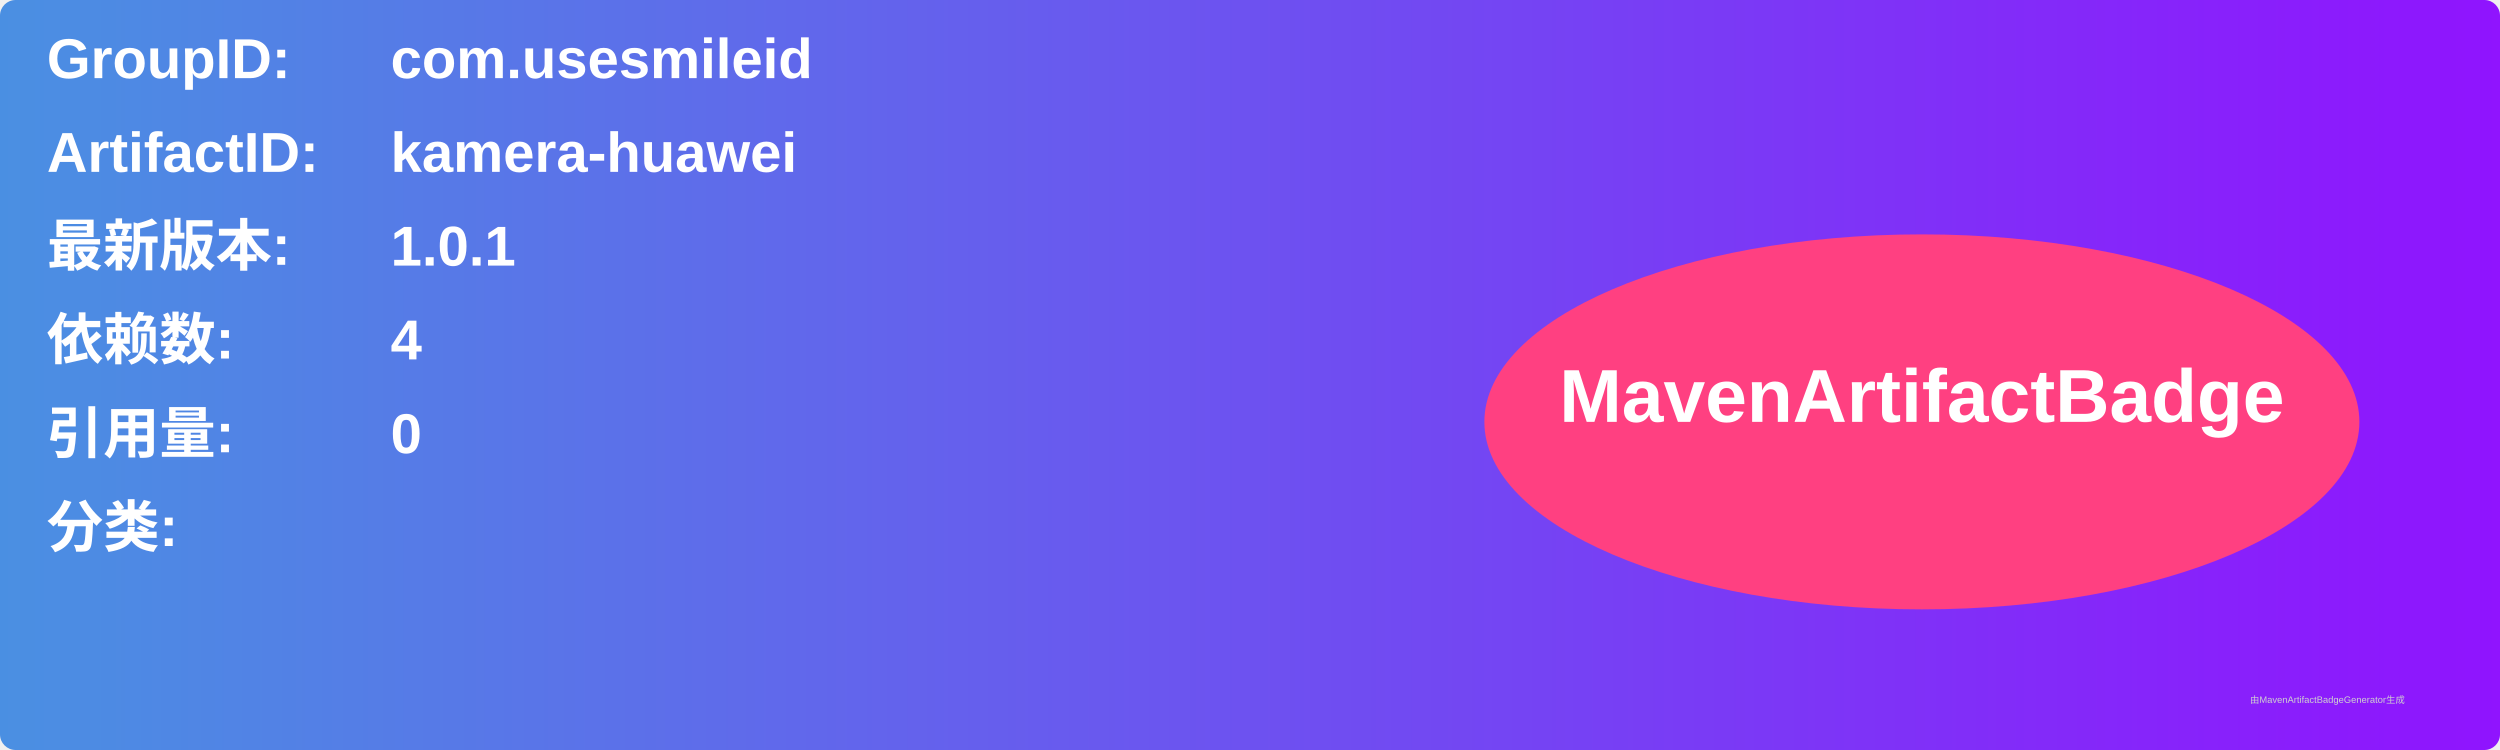
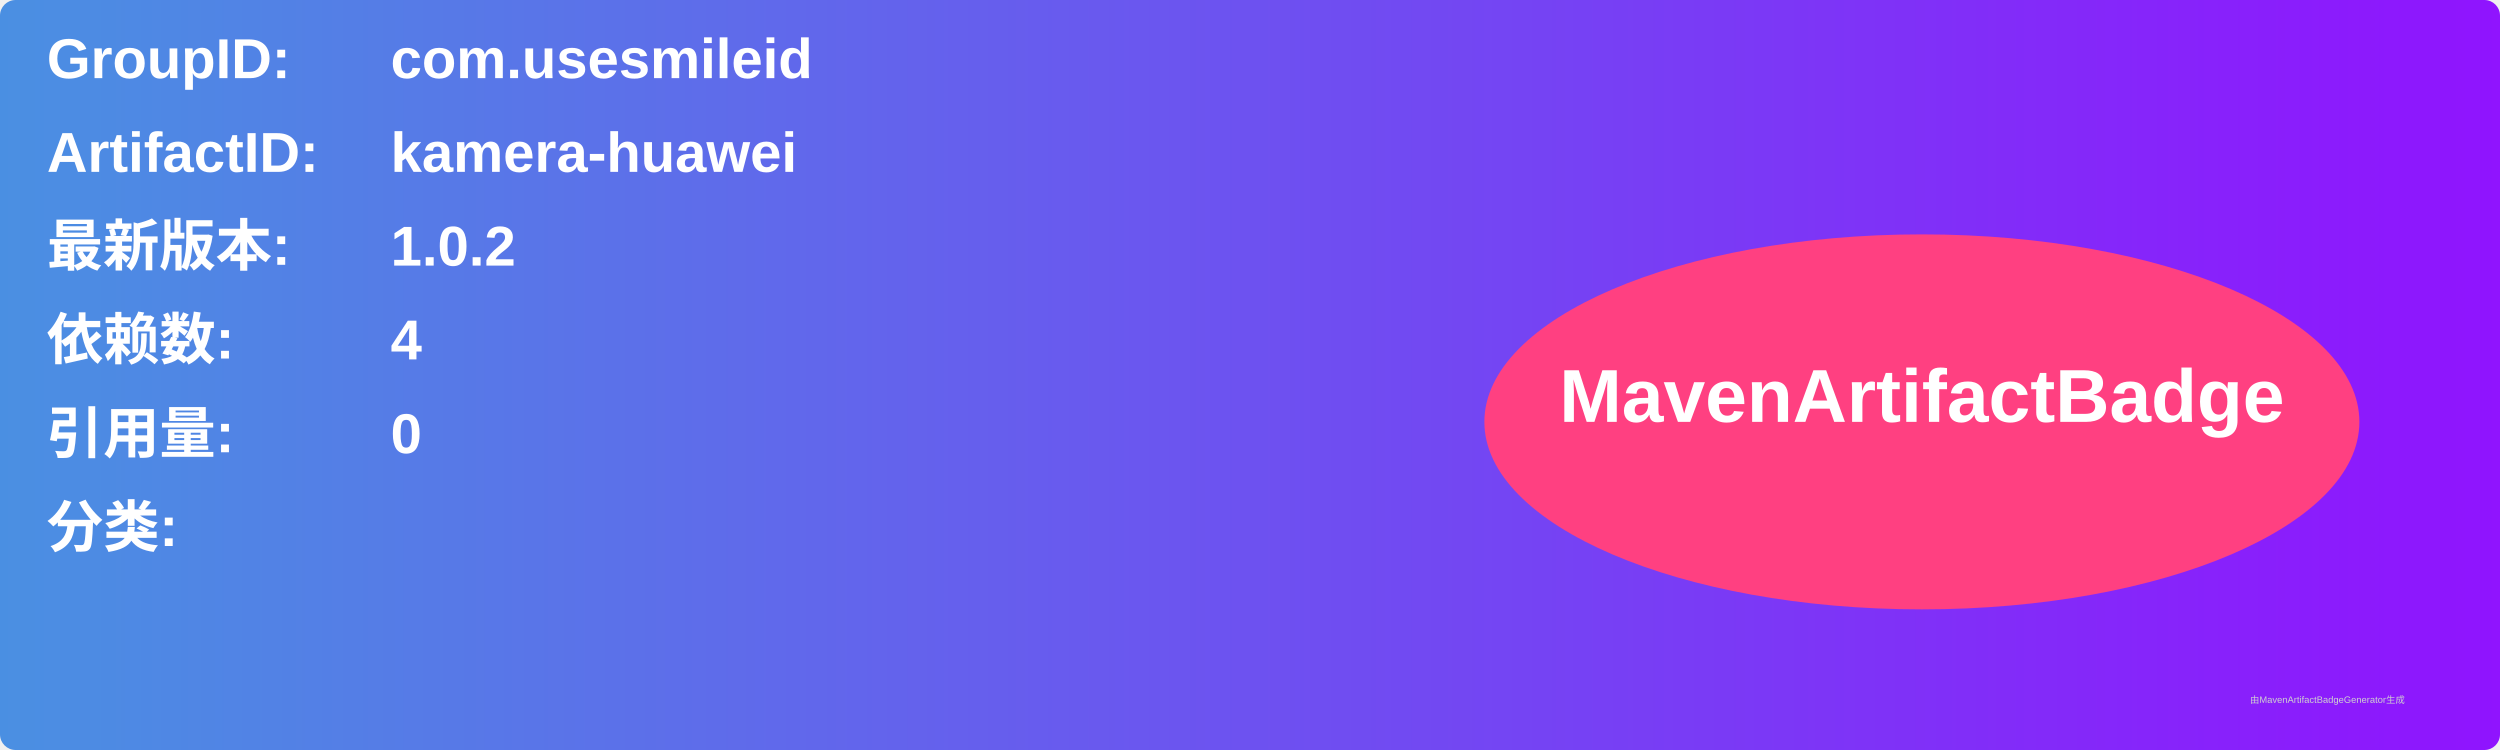
<svg xmlns="http://www.w3.org/2000/svg" width="800" height="240" viewBox="0 0 800 240">
  <linearGradient id="grad" x1="0%" y1="0%" x2="100%" y2="0%">
    <stop offset="0%" stop-color="#4a90e2" />
    <stop offset="100%" stop-color="#9013fe" />
  </linearGradient>
  <rect width="100%" height="100%" rx="5" ry="5" fill="url(#grad)" />
  <g transform="translate(15, 15)">
    <text x="0" y="10" font-family="Arial" font-size="18" fill="white" font-weight="bold" width="260">GroupID:</text>
    <text x="110" y="10" font-family="Arial" font-size="18" fill="white" font-weight="bold" width="460">com.usesmileid</text>
    <text x="0" y="40" font-family="Arial" font-size="18" fill="white" font-weight="bold" width="260">ArtifactID:</text>
    <text x="110" y="40" font-family="Arial" font-size="18" fill="white" font-weight="bold" width="460">kamera-huawei</text>
    <text x="0" y="70" font-family="Arial" font-size="18" fill="white" font-weight="bold">最新版本:</text>
    <text x="110" y="70" font-family="Arial" font-size="18" fill="white" font-weight="bold">
-       <tspan font-weight="bold">1.0.1</tspan>
+       <tspan font-weight="bold">1.0.2</tspan>
    </text>
    <text x="0" y="100" font-family="Arial" font-size="18" fill="white" font-weight="bold">依赖数: </text>
    <text x="110" y="100" font-family="Arial" font-size="18" fill="white">
      <tspan font-weight="bold">4</tspan>
    </text>
    <text x="0" y="130" font-family="Arial" font-size="18" fill="white" font-weight="bold">引用量: </text>
    <text x="110" y="130" font-family="Arial" font-size="18" fill="white">
      <tspan font-weight="bold">0</tspan>
    </text>
    <text x="0" y="160" font-family="Arial" font-size="18" fill="white" font-weight="bold">分类:</text>
    <text x="10" y="190" font-family="Arial" font-size="10" fill="white">
      <tspan font-weight="bold" />
    </text>
    <ellipse cx="600" cy="120" rx="140" ry="60" fill="#ff4081" />
    <text x="600" y="120" text-anchor="middle" font-family="Arial" font-size="24" fill="white" font-weight="bold">MavenArtifactBadge</text>
  </g>
  <text x="720" y="225" font-family="Arial" font-size="3" fill="#d0d0d0">由MavenArtifactBadgeGenerator生成</text>
</svg>
